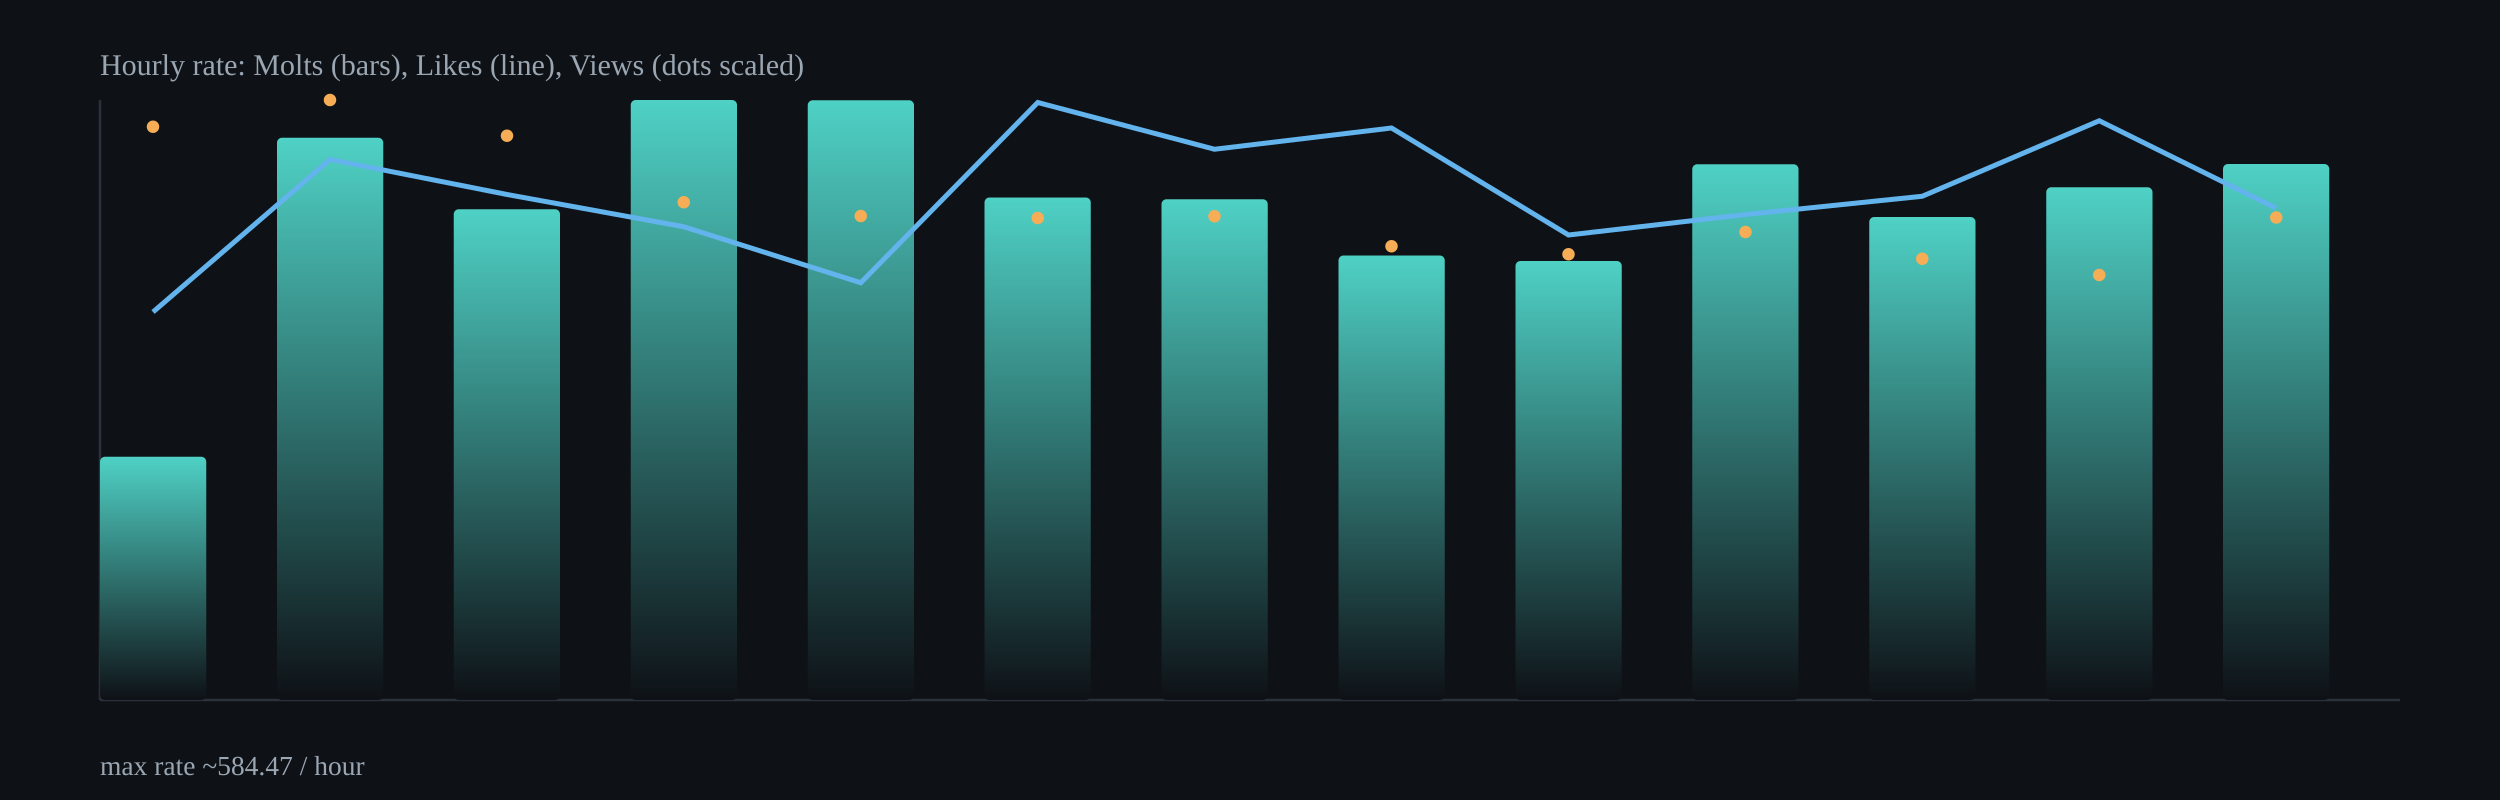
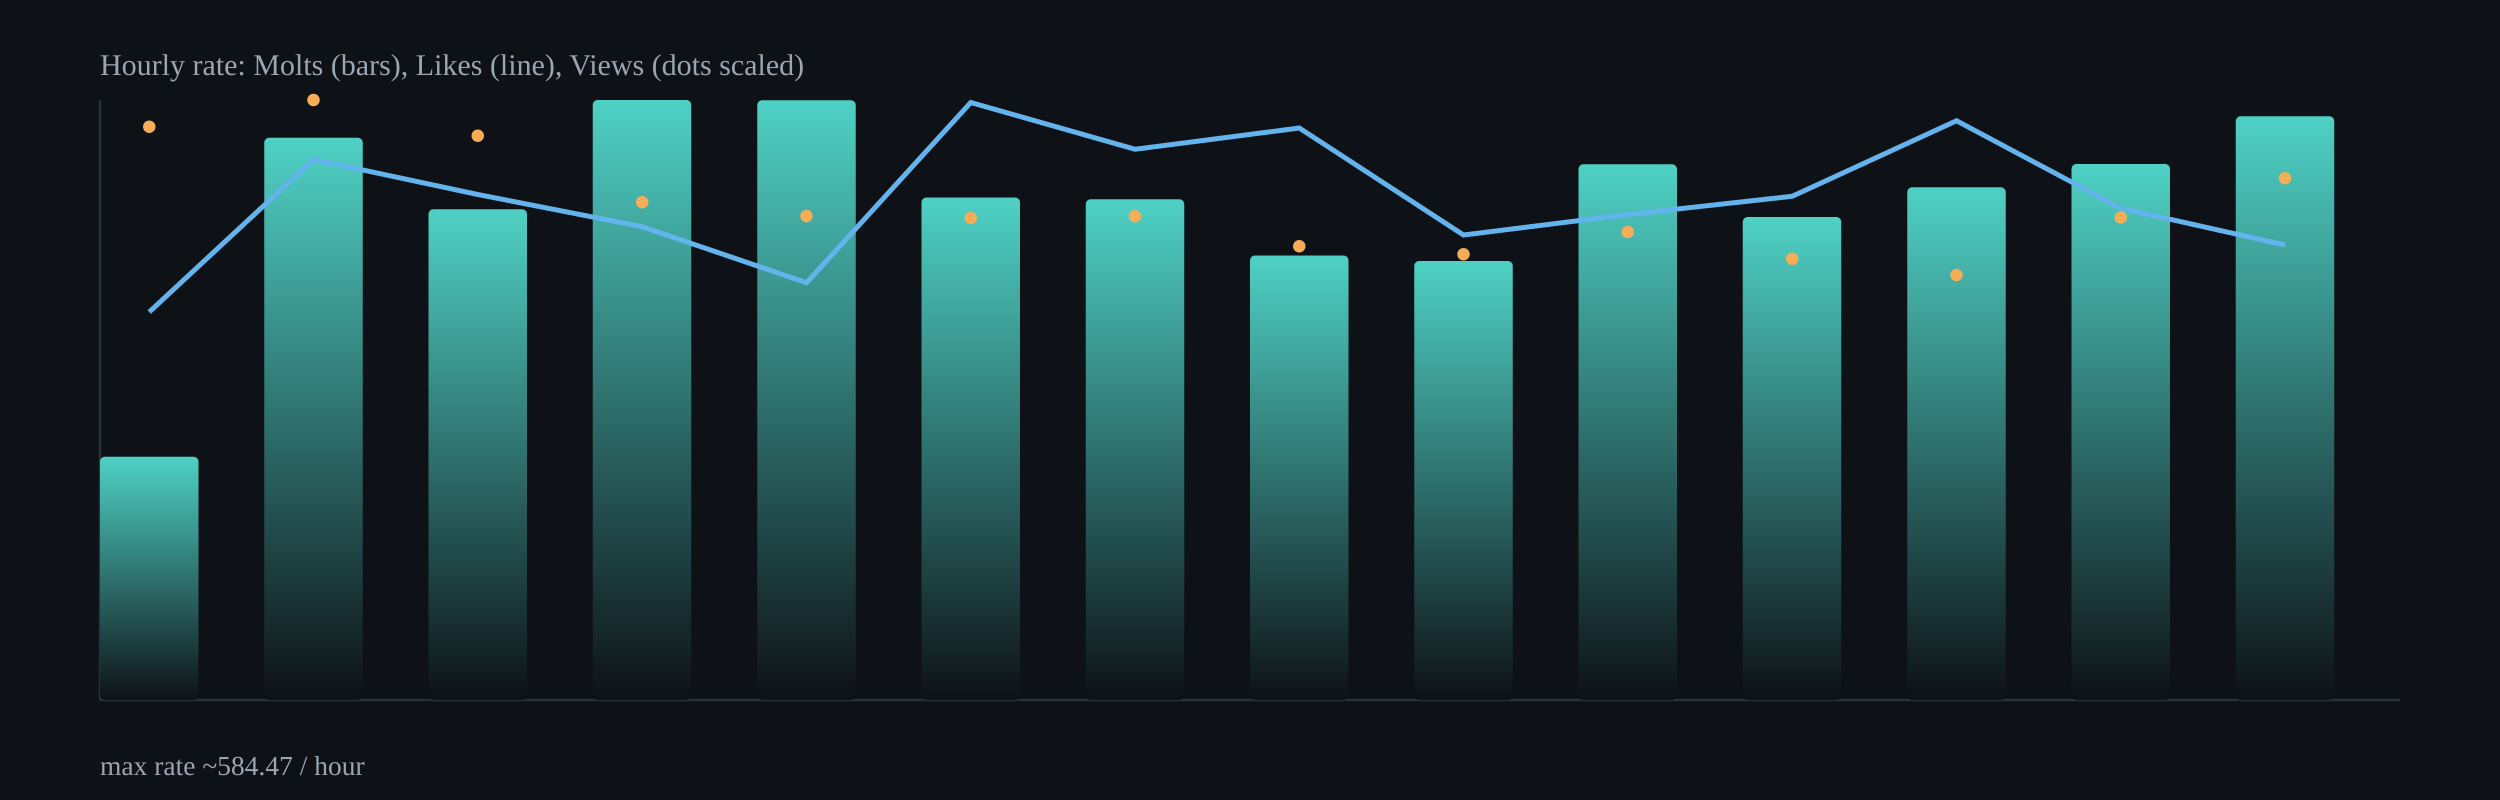
<svg xmlns="http://www.w3.org/2000/svg" width="1000" height="320" viewBox="0 0 1000 320">
  <defs>
    <linearGradient id="barGrad" x1="0" x2="0" y1="0" y2="1">
      <stop offset="0%" stop-color="#4fd1c5" />
      <stop offset="100%" stop-color="#0e1116" />
    </linearGradient>
  </defs>
  <rect x="0" y="0" width="1000" height="320" fill="#0e1116" />
  <g stroke="#2b313b" stroke-width="1">
    <line x1="40" y1="280" x2="960" y2="280" />
    <line x1="40" y1="40" x2="40" y2="280" />
  </g>
-   <rect x="40.0" y="182.7" width="42.5" height="97.3" rx="2" fill="url(#barGrad)" />
-   <rect x="110.8" y="55.1" width="42.5" height="224.9" rx="2" fill="url(#barGrad)" />
-   <rect x="181.5" y="83.7" width="42.5" height="196.3" rx="2" fill="url(#barGrad)" />
-   <rect x="252.3" y="40.0" width="42.5" height="240.0" rx="2" fill="url(#barGrad)" />
-   <rect x="323.1" y="40.1" width="42.5" height="239.9" rx="2" fill="url(#barGrad)" />
-   <rect x="393.8" y="79.0" width="42.5" height="201.0" rx="2" fill="url(#barGrad)" />
-   <rect x="464.6" y="79.7" width="42.5" height="200.3" rx="2" fill="url(#barGrad)" />
-   <rect x="535.4" y="102.2" width="42.5" height="177.8" rx="2" fill="url(#barGrad)" />
-   <rect x="606.2" y="104.4" width="42.5" height="175.6" rx="2" fill="url(#barGrad)" />
-   <rect x="676.9" y="65.7" width="42.5" height="214.3" rx="2" fill="url(#barGrad)" />
-   <rect x="747.7" y="86.8" width="42.5" height="193.2" rx="2" fill="url(#barGrad)" />
-   <rect x="818.5" y="74.9" width="42.5" height="205.1" rx="2" fill="url(#barGrad)" />
-   <rect x="889.2" y="65.6" width="42.5" height="214.4" rx="2" fill="url(#barGrad)" />
-   <polyline fill="none" stroke="#63b3ed" stroke-width="2" points="61.2,124.8 132.0,63.8 202.8,77.8 273.5,90.7 344.3,113.1 415.1,41.0 485.8,59.7 556.6,51.2 627.4,94.0 698.2,85.8 768.9,78.5 839.7,48.3 910.5,83.3" />
-   <circle cx="61.2" cy="50.7" r="2.5" fill="#f6ad55" />
-   <circle cx="132.0" cy="40.0" r="2.5" fill="#f6ad55" />
-   <circle cx="202.8" cy="54.3" r="2.5" fill="#f6ad55" />
-   <circle cx="273.5" cy="80.9" r="2.5" fill="#f6ad55" />
-   <circle cx="344.3" cy="86.4" r="2.5" fill="#f6ad55" />
-   <circle cx="415.1" cy="87.2" r="2.5" fill="#f6ad55" />
-   <circle cx="485.8" cy="86.5" r="2.5" fill="#f6ad55" />
-   <circle cx="556.6" cy="98.5" r="2.5" fill="#f6ad55" />
-   <circle cx="627.4" cy="101.7" r="2.5" fill="#f6ad55" />
-   <circle cx="698.2" cy="92.8" r="2.5" fill="#f6ad55" />
-   <circle cx="768.9" cy="103.5" r="2.5" fill="#f6ad55" />
-   <circle cx="839.7" cy="110.0" r="2.5" fill="#f6ad55" />
-   <circle cx="910.5" cy="87.0" r="2.5" fill="#f6ad55" />
+   <rect x="40.0" y="182.7" width="39.4" height="97.3" rx="2" fill="url(#barGrad)" />
+   <rect x="105.7" y="55.1" width="39.4" height="224.9" rx="2" fill="url(#barGrad)" />
+   <rect x="171.4" y="83.7" width="39.4" height="196.3" rx="2" fill="url(#barGrad)" />
+   <rect x="237.1" y="40.0" width="39.4" height="240.0" rx="2" fill="url(#barGrad)" />
+   <rect x="302.9" y="40.1" width="39.4" height="239.9" rx="2" fill="url(#barGrad)" />
+   <rect x="368.6" y="79.0" width="39.4" height="201.0" rx="2" fill="url(#barGrad)" />
+   <rect x="434.3" y="79.7" width="39.4" height="200.3" rx="2" fill="url(#barGrad)" />
+   <rect x="500.0" y="102.2" width="39.4" height="177.8" rx="2" fill="url(#barGrad)" />
+   <rect x="565.7" y="104.4" width="39.4" height="175.6" rx="2" fill="url(#barGrad)" />
+   <rect x="631.4" y="65.7" width="39.4" height="214.3" rx="2" fill="url(#barGrad)" />
+   <rect x="697.1" y="86.8" width="39.4" height="193.2" rx="2" fill="url(#barGrad)" />
+   <rect x="762.9" y="74.9" width="39.4" height="205.1" rx="2" fill="url(#barGrad)" />
+   <rect x="828.6" y="65.6" width="39.4" height="214.4" rx="2" fill="url(#barGrad)" />
+   <rect x="894.3" y="46.5" width="39.4" height="233.5" rx="2" fill="url(#barGrad)" />
+   <polyline fill="none" stroke="#63b3ed" stroke-width="2" points="59.7,124.8 125.4,63.8 191.1,77.8 256.9,90.7 322.6,113.1 388.3,41.0 454.0,59.7 519.7,51.2 585.4,94.0 651.1,85.8 716.9,78.5 782.6,48.3 848.3,83.3 914.0,98.0" />
+   <circle cx="59.7" cy="50.7" r="2.5" fill="#f6ad55" />
+   <circle cx="125.4" cy="40.0" r="2.5" fill="#f6ad55" />
+   <circle cx="191.1" cy="54.3" r="2.5" fill="#f6ad55" />
+   <circle cx="256.9" cy="80.9" r="2.5" fill="#f6ad55" />
+   <circle cx="322.6" cy="86.4" r="2.5" fill="#f6ad55" />
+   <circle cx="388.3" cy="87.2" r="2.5" fill="#f6ad55" />
+   <circle cx="454.0" cy="86.5" r="2.5" fill="#f6ad55" />
+   <circle cx="519.7" cy="98.5" r="2.5" fill="#f6ad55" />
+   <circle cx="585.4" cy="101.7" r="2.5" fill="#f6ad55" />
+   <circle cx="651.1" cy="92.8" r="2.5" fill="#f6ad55" />
+   <circle cx="716.9" cy="103.5" r="2.5" fill="#f6ad55" />
+   <circle cx="782.6" cy="110.0" r="2.5" fill="#f6ad55" />
+   <circle cx="848.3" cy="87.0" r="2.5" fill="#f6ad55" />
+   <circle cx="914.0" cy="71.3" r="2.5" fill="#f6ad55" />
  <text x="40" y="30" fill="#9aa6b2" font-size="12">Hourly rate: Molts (bars), Likes (line), Views (dots scaled)</text>
  <text x="40" y="310" fill="#9aa6b2" font-size="11">max rate ~584.47 / hour</text>
</svg>
